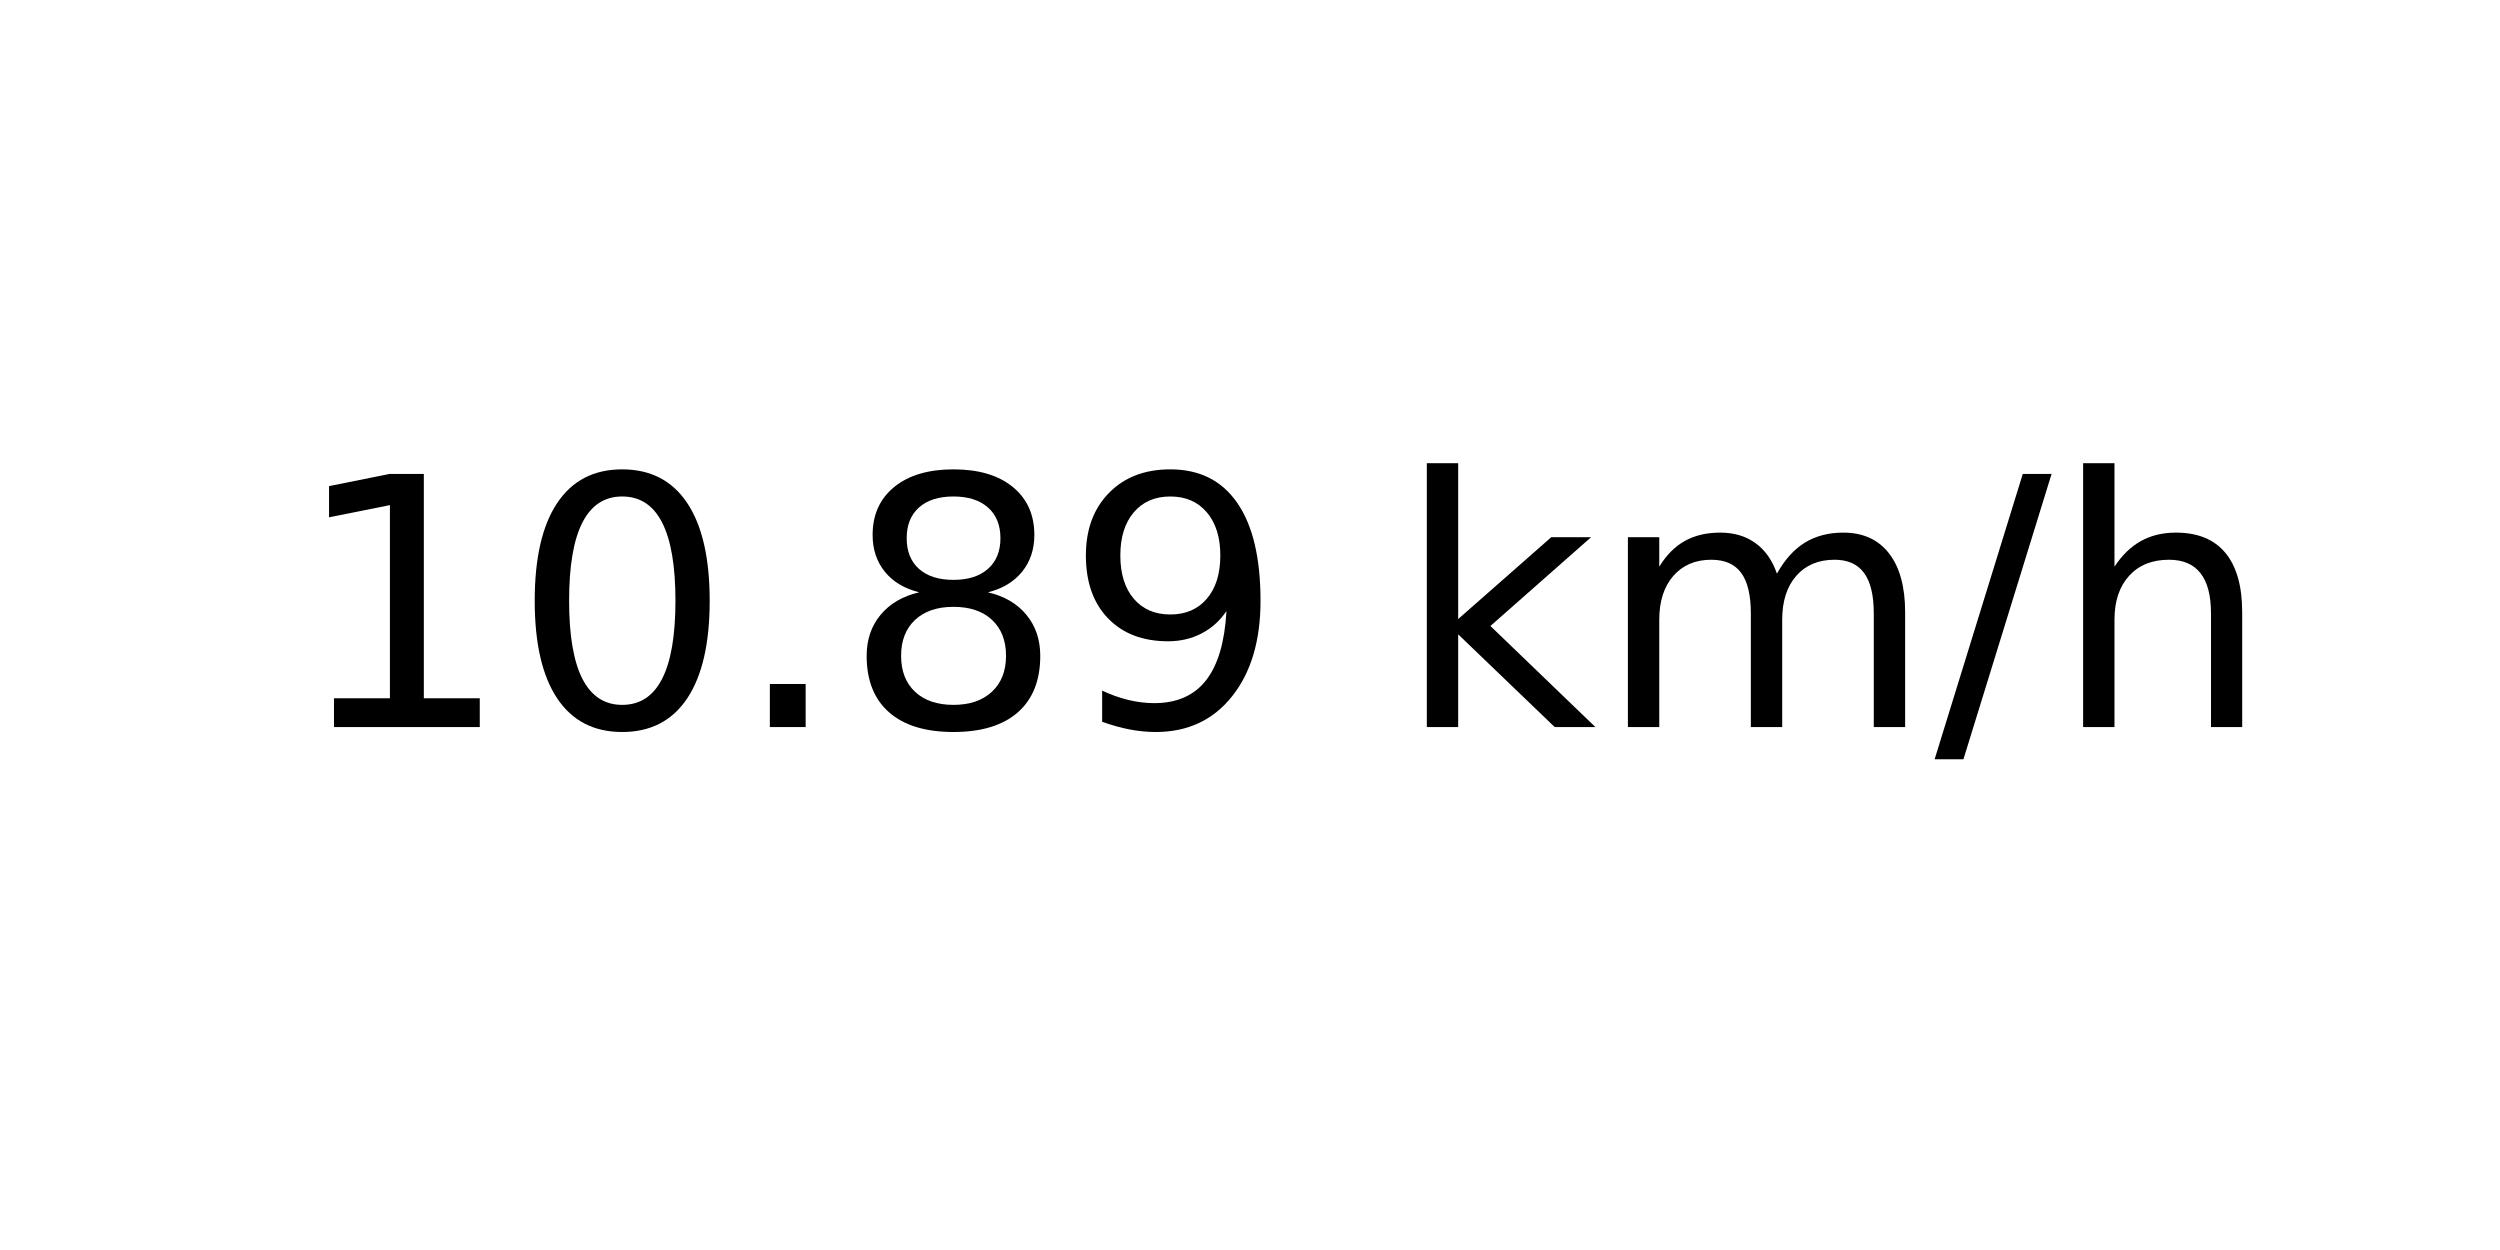
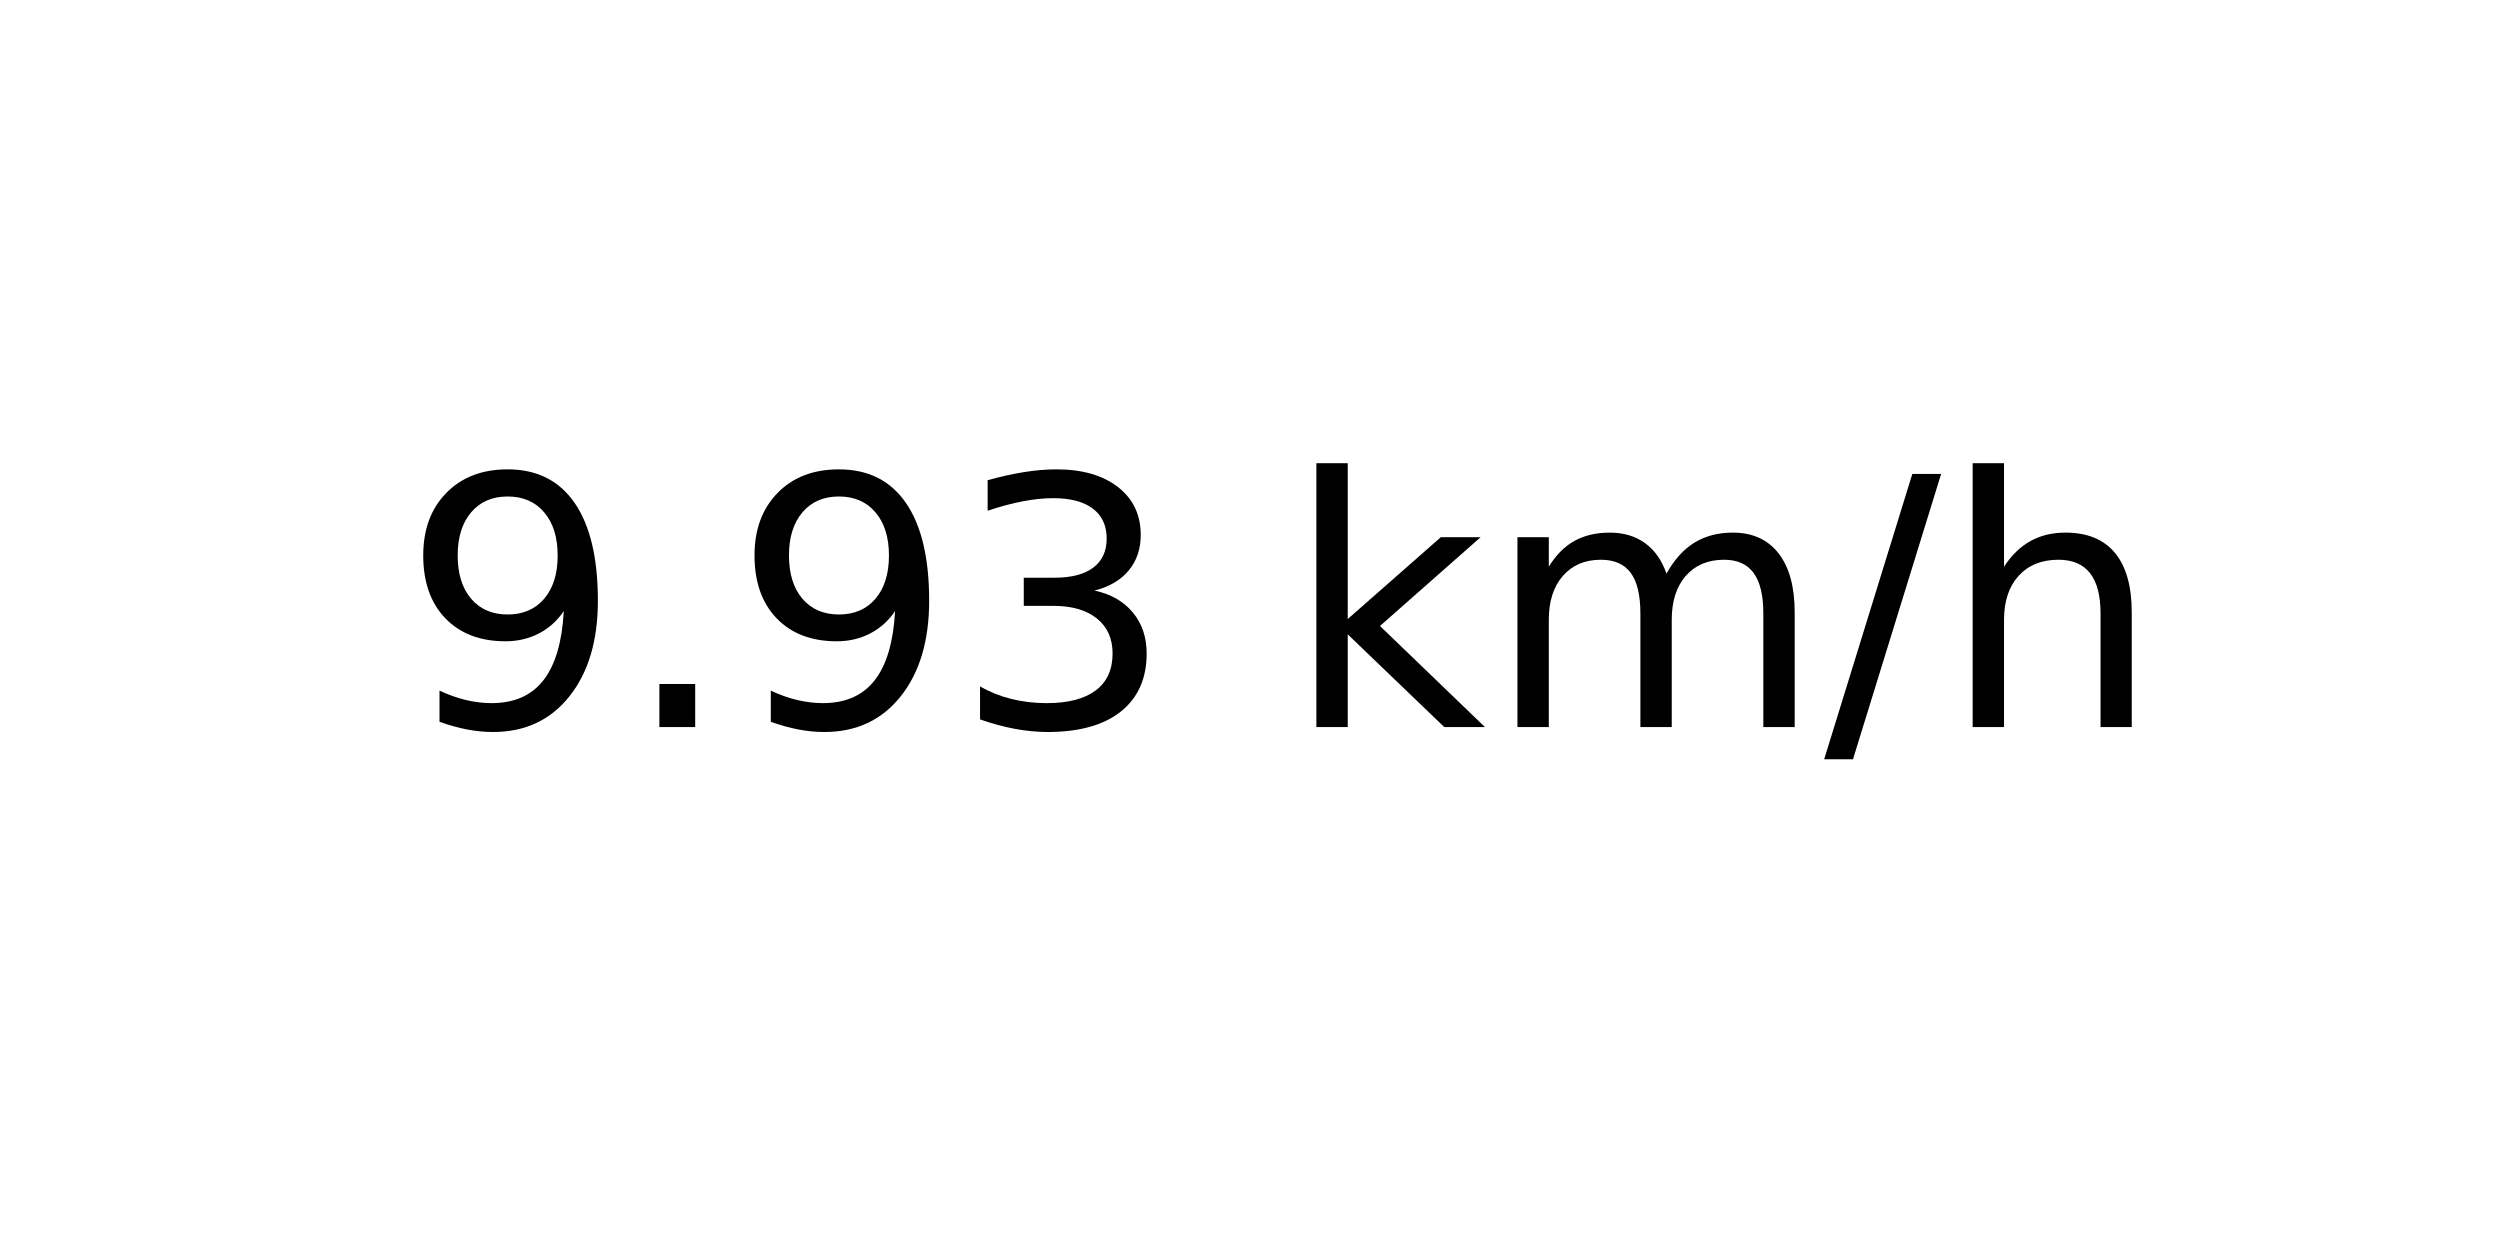
<svg xmlns="http://www.w3.org/2000/svg" xmlns:xlink="http://www.w3.org/1999/xlink" width="72pt" height="36pt" viewBox="0 0 72 36" version="1.1">
  <defs>
    <style type="text/css">*{stroke-linejoin: round; stroke-linecap: butt}</style>
  </defs>
  <g id="figure_1">
    <g id="axes_1">
      <g id="text_1">
-         <g transform="translate(8.378125 20.93937) scale(0.1 -0.1)">
+         <g transform="translate(11.55937 20.93937) scale(0.1 -0.1)">
          <defs>
-             <path id="DejaVuSans-31" d="M 794 531  L 1825 531  L 1825 4091  L 703 3866  L 703 4441  L 1819 4666  L 2450 4666  L 2450 531  L 3481 531  L 3481 0  L 794 0  L 794 531  z " transform="scale(0.015625)" />
-             <path id="DejaVuSans-30" d="M 2034 4250  Q 1547 4250 1301 3770  Q 1056 3291 1056 2328  Q 1056 1369 1301 889  Q 1547 409 2034 409  Q 2525 409 2770 889  Q 3016 1369 3016 2328  Q 3016 3291 2770 3770  Q 2525 4250 2034 4250  z M 2034 4750  Q 2819 4750 3233 4129  Q 3647 3509 3647 2328  Q 3647 1150 3233 529  Q 2819 -91 2034 -91  Q 1250 -91 836 529  Q 422 1150 422 2328  Q 422 3509 836 4129  Q 1250 4750 2034 4750  z " transform="scale(0.015625)" />
+             <path id="DejaVuSans-39" d="M 703 97  L 703 672  Q 941 559 1184 500  Q 1428 441 1663 441  Q 2288 441 2617 861  Q 2947 1281 2994 2138  Q 2813 1869 2534 1725  Q 2256 1581 1919 1581  Q 1219 1581 811 2004  Q 403 2428 403 3163  Q 403 3881 828 4315  Q 1253 4750 1959 4750  Q 2769 4750 3195 4129  Q 3622 3509 3622 2328  Q 3622 1225 3098 567  Q 2575 -91 1691 -91  Q 1453 -91 1209 -44  Q 966 3 703 97  z M 1959 2075  Q 2384 2075 2632 2365  Q 2881 2656 2881 3163  Q 2881 3666 2632 3958  Q 2384 4250 1959 4250  Q 1534 4250 1286 3958  Q 1038 3666 1038 3163  Q 1038 2656 1286 2365  Q 1534 2075 1959 2075  z " transform="scale(0.015625)" />
            <path id="DejaVuSans-2e" d="M 684 794  L 1344 794  L 1344 0  L 684 0  L 684 794  z " transform="scale(0.015625)" />
-             <path id="DejaVuSans-38" d="M 2034 2216  Q 1584 2216 1326 1975  Q 1069 1734 1069 1313  Q 1069 891 1326 650  Q 1584 409 2034 409  Q 2484 409 2743 651  Q 3003 894 3003 1313  Q 3003 1734 2745 1975  Q 2488 2216 2034 2216  z M 1403 2484  Q 997 2584 770 2862  Q 544 3141 544 3541  Q 544 4100 942 4425  Q 1341 4750 2034 4750  Q 2731 4750 3128 4425  Q 3525 4100 3525 3541  Q 3525 3141 3298 2862  Q 3072 2584 2669 2484  Q 3125 2378 3379 2068  Q 3634 1759 3634 1313  Q 3634 634 3220 271  Q 2806 -91 2034 -91  Q 1263 -91 848 271  Q 434 634 434 1313  Q 434 1759 690 2068  Q 947 2378 1403 2484  z M 1172 3481  Q 1172 3119 1398 2916  Q 1625 2713 2034 2713  Q 2441 2713 2670 2916  Q 2900 3119 2900 3481  Q 2900 3844 2670 4047  Q 2441 4250 2034 4250  Q 1625 4250 1398 4047  Q 1172 3844 1172 3481  z " transform="scale(0.015625)" />
-             <path id="DejaVuSans-39" d="M 703 97  L 703 672  Q 941 559 1184 500  Q 1428 441 1663 441  Q 2288 441 2617 861  Q 2947 1281 2994 2138  Q 2813 1869 2534 1725  Q 2256 1581 1919 1581  Q 1219 1581 811 2004  Q 403 2428 403 3163  Q 403 3881 828 4315  Q 1253 4750 1959 4750  Q 2769 4750 3195 4129  Q 3622 3509 3622 2328  Q 3622 1225 3098 567  Q 2575 -91 1691 -91  Q 1453 -91 1209 -44  Q 966 3 703 97  z M 1959 2075  Q 2384 2075 2632 2365  Q 2881 2656 2881 3163  Q 2881 3666 2632 3958  Q 2384 4250 1959 4250  Q 1534 4250 1286 3958  Q 1038 3666 1038 3163  Q 1038 2656 1286 2365  Q 1534 2075 1959 2075  z " transform="scale(0.015625)" />
+             <path id="DejaVuSans-33" d="M 2597 2516  Q 3050 2419 3304 2112  Q 3559 1806 3559 1356  Q 3559 666 3084 287  Q 2609 -91 1734 -91  Q 1441 -91 1130 -33  Q 819 25 488 141  L 488 750  Q 750 597 1062 519  Q 1375 441 1716 441  Q 2309 441 2620 675  Q 2931 909 2931 1356  Q 2931 1769 2642 2001  Q 2353 2234 1838 2234  L 1294 2234  L 1294 2753  L 1863 2753  Q 2328 2753 2575 2939  Q 2822 3125 2822 3475  Q 2822 3834 2567 4026  Q 2313 4219 1838 4219  Q 1578 4219 1281 4162  Q 984 4106 628 3988  L 628 4550  Q 988 4650 1302 4700  Q 1616 4750 1894 4750  Q 2613 4750 3031 4423  Q 3450 4097 3450 3541  Q 3450 3153 3228 2886  Q 3006 2619 2597 2516  z " transform="scale(0.015625)" />
            <path id="DejaVuSans-20" transform="scale(0.015625)" />
            <path id="DejaVuSans-6b" d="M 581 4863  L 1159 4863  L 1159 1991  L 2875 3500  L 3609 3500  L 1753 1863  L 3688 0  L 2938 0  L 1159 1709  L 1159 0  L 581 0  L 581 4863  z " transform="scale(0.015625)" />
            <path id="DejaVuSans-6d" d="M 3328 2828  Q 3544 3216 3844 3400  Q 4144 3584 4550 3584  Q 5097 3584 5394 3201  Q 5691 2819 5691 2113  L 5691 0  L 5113 0  L 5113 2094  Q 5113 2597 4934 2840  Q 4756 3084 4391 3084  Q 3944 3084 3684 2787  Q 3425 2491 3425 1978  L 3425 0  L 2847 0  L 2847 2094  Q 2847 2600 2669 2842  Q 2491 3084 2119 3084  Q 1678 3084 1418 2786  Q 1159 2488 1159 1978  L 1159 0  L 581 0  L 581 3500  L 1159 3500  L 1159 2956  Q 1356 3278 1631 3431  Q 1906 3584 2284 3584  Q 2666 3584 2933 3390  Q 3200 3197 3328 2828  z " transform="scale(0.015625)" />
            <path id="DejaVuSans-2f" d="M 1625 4666  L 2156 4666  L 531 -594  L 0 -594  L 1625 4666  z " transform="scale(0.015625)" />
            <path id="DejaVuSans-68" d="M 3513 2113  L 3513 0  L 2938 0  L 2938 2094  Q 2938 2591 2744 2837  Q 2550 3084 2163 3084  Q 1697 3084 1428 2787  Q 1159 2491 1159 1978  L 1159 0  L 581 0  L 581 4863  L 1159 4863  L 1159 2956  Q 1366 3272 1645 3428  Q 1925 3584 2291 3584  Q 2894 3584 3203 3211  Q 3513 2838 3513 2113  z " transform="scale(0.015625)" />
          </defs>
-           <use xlink:href="#DejaVuSans-31" />
-           <use xlink:href="#DejaVuSans-30" x="63.623" />
-           <use xlink:href="#DejaVuSans-2e" x="127.246" />
-           <use xlink:href="#DejaVuSans-38" x="159.033" />
-           <use xlink:href="#DejaVuSans-39" x="222.656" />
-           <use xlink:href="#DejaVuSans-20" x="286.279" />
-           <use xlink:href="#DejaVuSans-6b" x="318.066" />
-           <use xlink:href="#DejaVuSans-6d" x="375.977" />
-           <use xlink:href="#DejaVuSans-2f" x="473.389" />
-           <use xlink:href="#DejaVuSans-68" x="507.08" />
+           <use xlink:href="#DejaVuSans-39" />
+           <use xlink:href="#DejaVuSans-2e" x="63.623" />
+           <use xlink:href="#DejaVuSans-39" x="95.41" />
+           <use xlink:href="#DejaVuSans-33" x="159.033" />
+           <use xlink:href="#DejaVuSans-20" x="222.656" />
+           <use xlink:href="#DejaVuSans-6b" x="254.443" />
+           <use xlink:href="#DejaVuSans-6d" x="312.354" />
+           <use xlink:href="#DejaVuSans-2f" x="409.766" />
+           <use xlink:href="#DejaVuSans-68" x="443.457" />
        </g>
      </g>
    </g>
  </g>
</svg>
